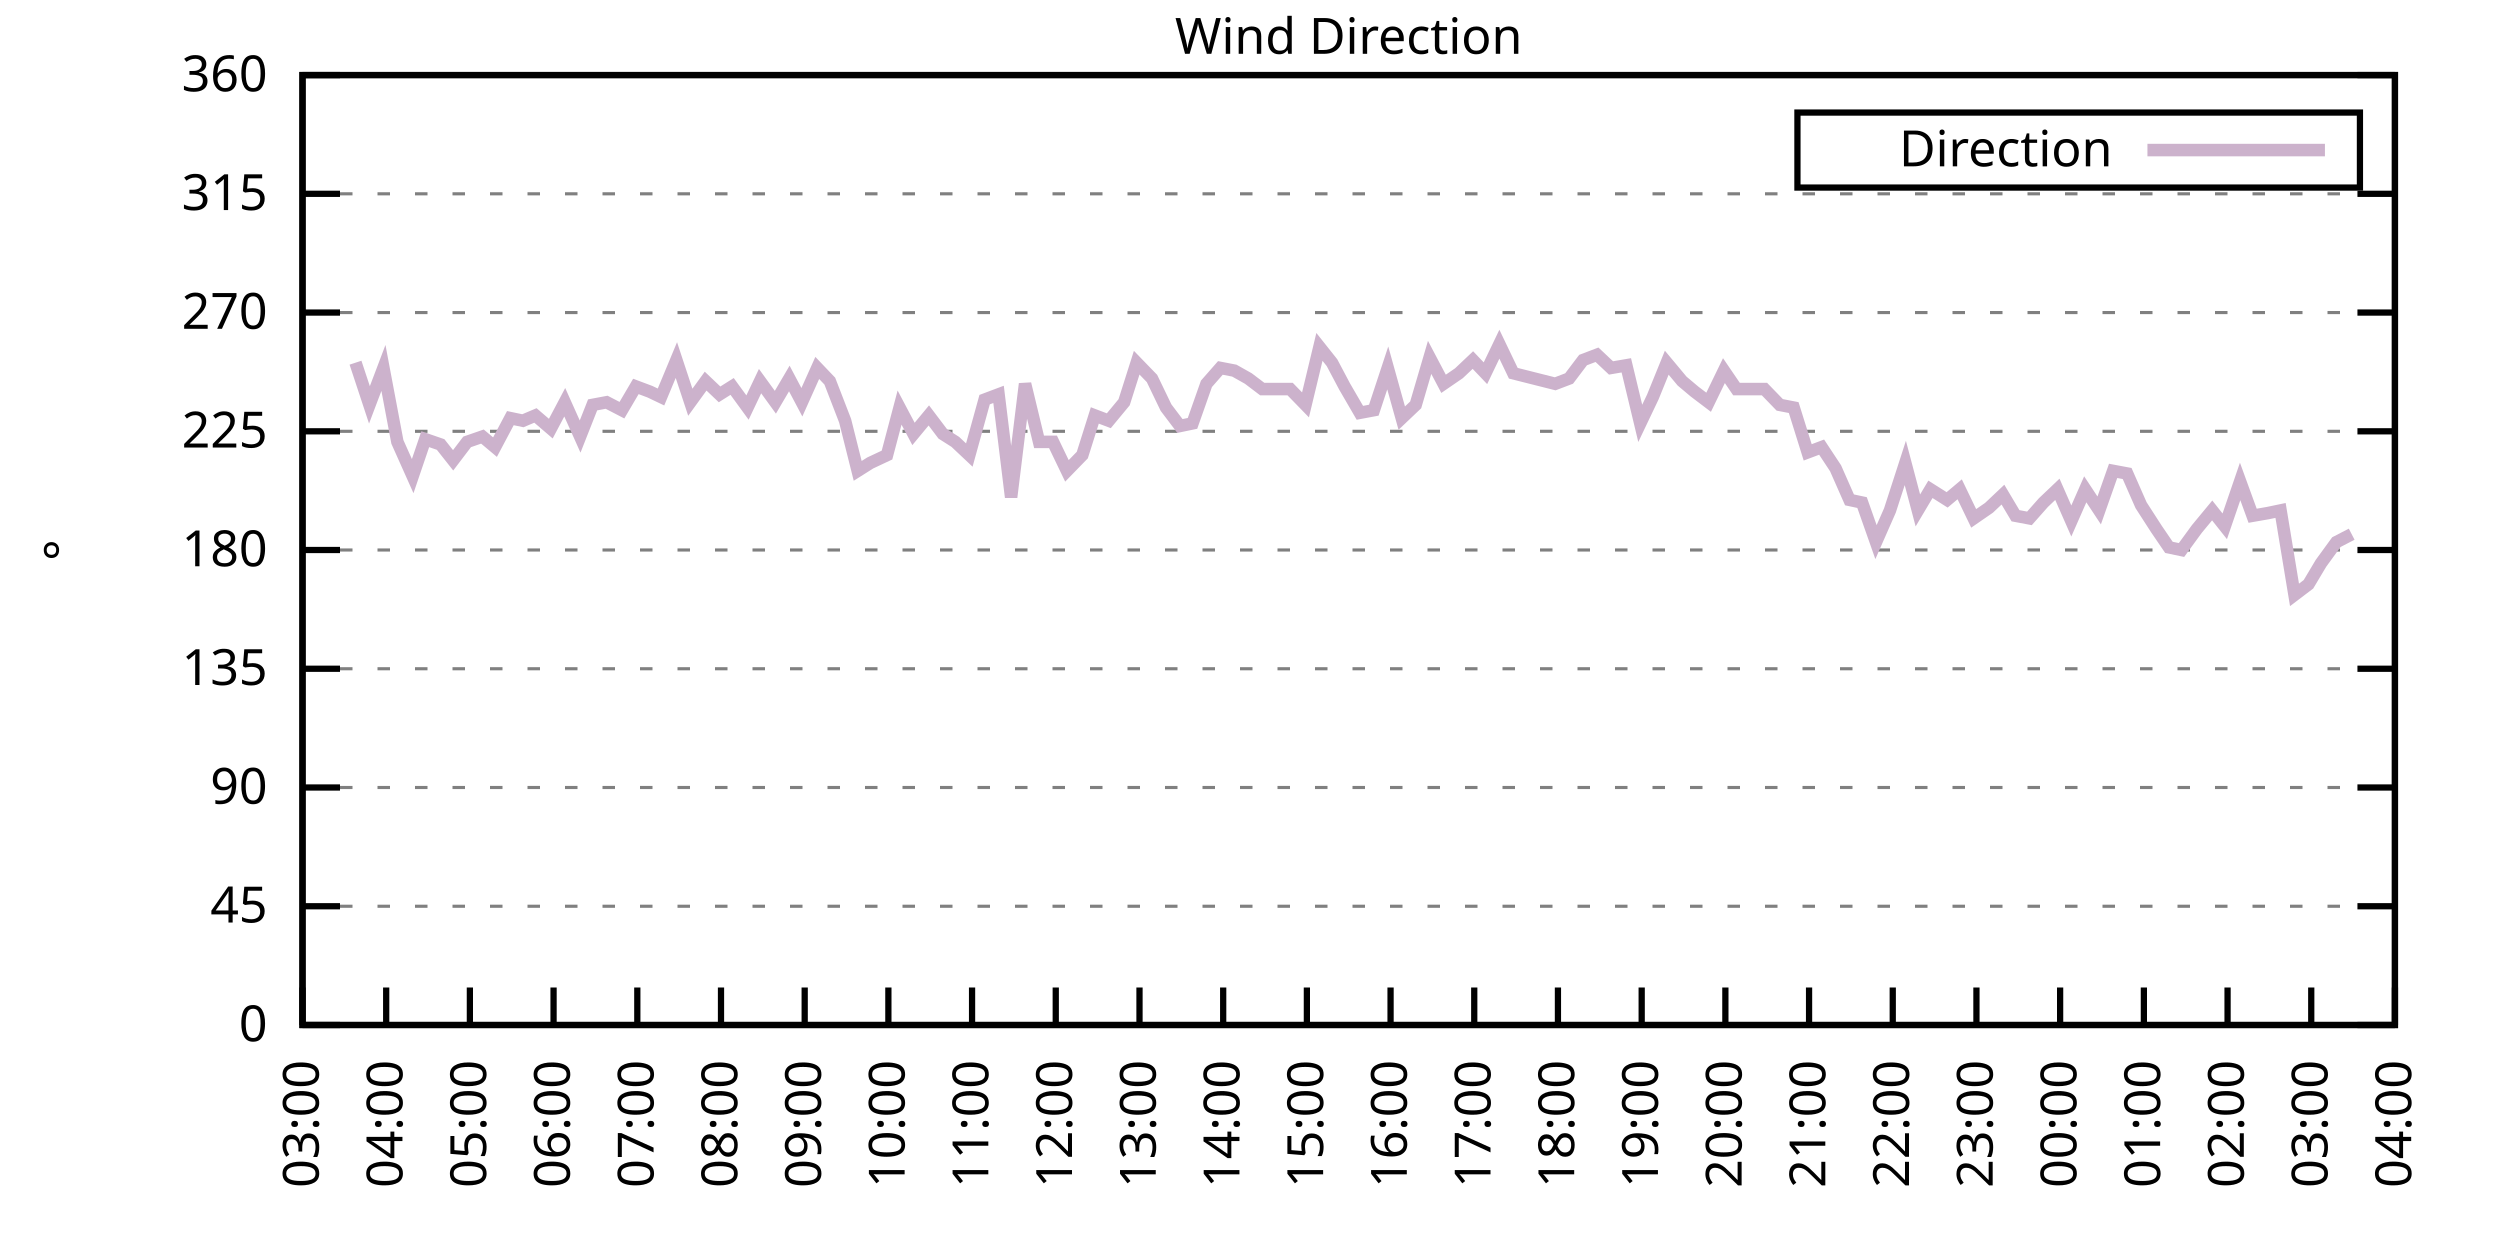
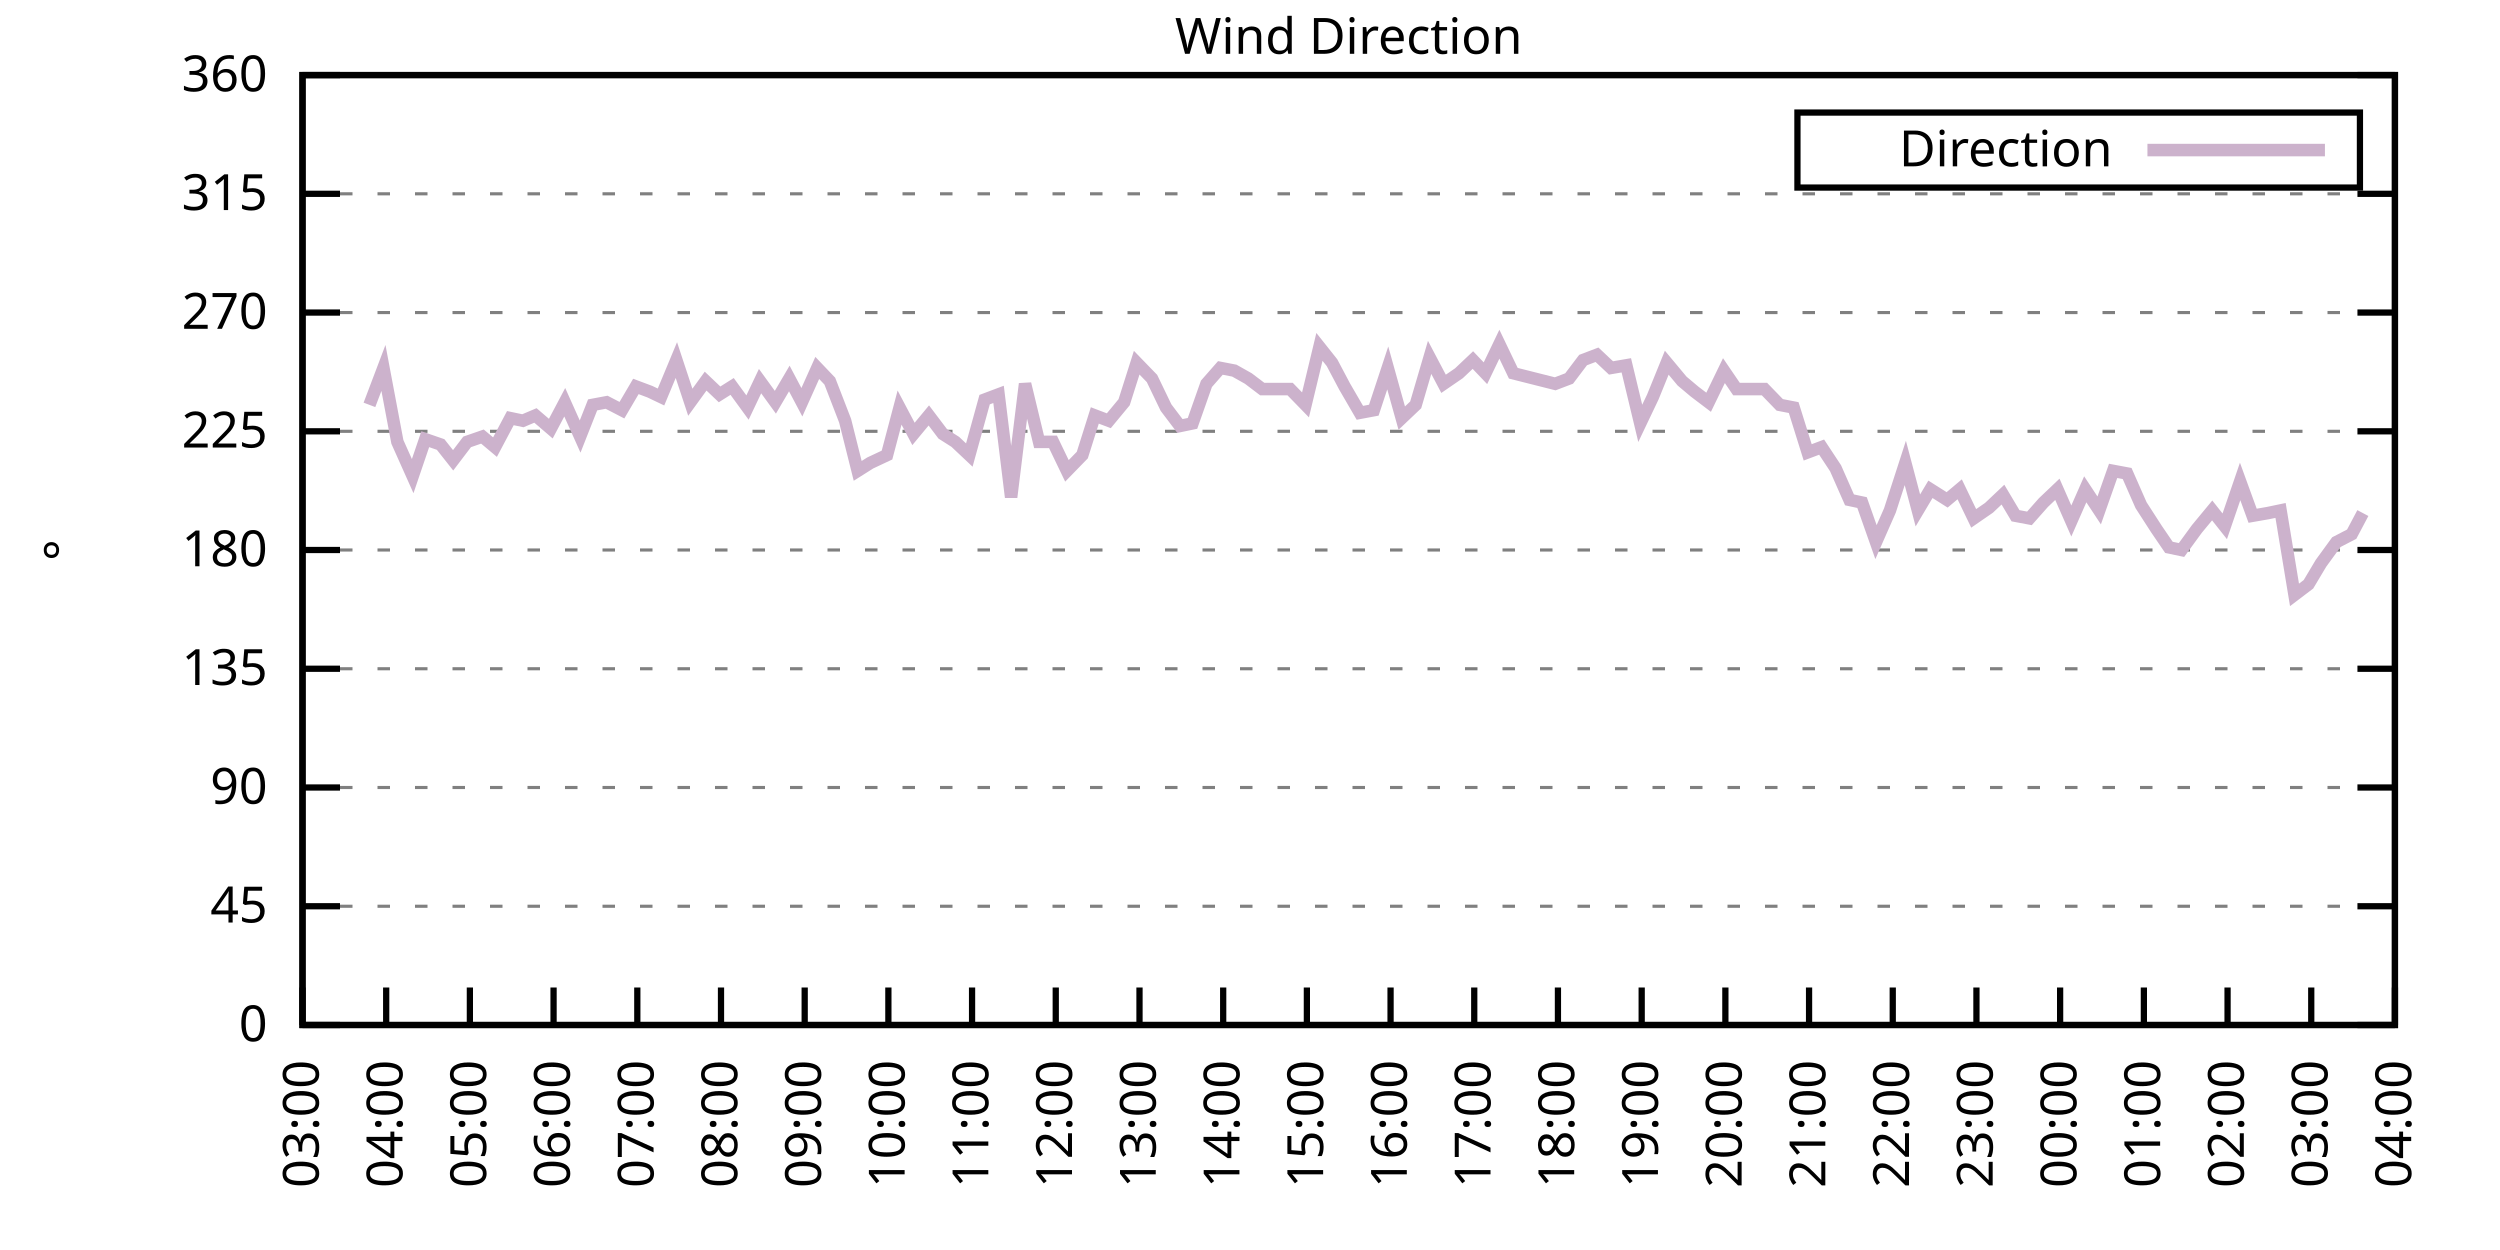
<svg xmlns="http://www.w3.org/2000/svg" xmlns:xlink="http://www.w3.org/1999/xlink" width="400" height="200" viewBox="0 0 400 200">
  <g id="gnuplot_canvas">
    <rect x="0" y="0" width="400" height="200" fill="none" />
    <defs>
      <circle id="gpDot" r="0.5" stroke-width="0.5" stroke="currentColor" />
      <path id="gpPt0" stroke-width="0.333" stroke="currentColor" d="M-1,0 h2 M0,-1 v2" />
      <path id="gpPt1" stroke-width="0.333" stroke="currentColor" d="M-1,-1 L1,1 M1,-1 L-1,1" />
      <path id="gpPt2" stroke-width="0.333" stroke="currentColor" d="M-1,0 L1,0 M0,-1 L0,1 M-1,-1 L1,1 M-1,1 L1,-1" />
      <rect id="gpPt3" stroke-width="0.333" stroke="currentColor" x="-1" y="-1" width="2" height="2" />
      <rect id="gpPt4" stroke-width="0.333" stroke="currentColor" fill="currentColor" x="-1" y="-1" width="2" height="2" />
      <circle id="gpPt5" stroke-width="0.333" stroke="currentColor" cx="0" cy="0" r="1" />
      <use xlink:href="#gpPt5" id="gpPt6" fill="currentColor" stroke="none" />
      <path id="gpPt7" stroke-width="0.333" stroke="currentColor" d="M0,-1.33 L-1.33,0.67 L1.33,0.67 z" />
      <use xlink:href="#gpPt7" id="gpPt8" fill="currentColor" stroke="none" />
      <use xlink:href="#gpPt7" id="gpPt9" stroke="currentColor" transform="rotate(180)" />
      <use xlink:href="#gpPt9" id="gpPt10" fill="currentColor" stroke="none" />
      <use xlink:href="#gpPt3" id="gpPt11" stroke="currentColor" transform="rotate(45)" />
      <use xlink:href="#gpPt11" id="gpPt12" fill="currentColor" stroke="none" />
      <path id="gpPt13" stroke-width="0.333" stroke="currentColor" d="M0,1.330 L1.265,0.411 L0.782,-1.067 L-0.782,-1.076 L-1.265,0.411 z" />
      <use xlink:href="#gpPt13" id="gpPt14" fill="currentColor" stroke="none" />
      <filter id="textbox" filterUnits="objectBoundingBox" x="0" y="0" height="1" width="1">
        <feFlood flood-color="white" flood-opacity="1" result="bgnd" />
        <feComposite in="SourceGraphic" in2="bgnd" operator="atop" />
      </filter>
      <filter id="greybox" filterUnits="objectBoundingBox" x="0" y="0" height="1" width="1">
        <feFlood flood-color="lightgrey" flood-opacity="1" result="grey" />
        <feComposite in="SourceGraphic" in2="grey" operator="atop" />
      </filter>
    </defs>
    <g fill="none" color="white" stroke="currentColor" stroke-width="1.00" stroke-linecap="butt" stroke-linejoin="miter">
</g>
    <g fill="none" color="black" stroke="currentColor" stroke-width="1.00" stroke-linecap="butt" stroke-linejoin="miter">
      <g stroke="none" shape-rendering="crispEdges">
        <polygon fill="rgb(255, 255, 255)" points="48.40,164.00 383.18,164.00 383.18,12.02 48.40,12.02 " />
      </g>
    </g>
    <g fill="none" color="black" stroke="currentColor" stroke-width="1.00" stroke-linecap="butt" stroke-linejoin="miter">
</g>
    <g fill="none" color="black" stroke="black" stroke-width="0.50" stroke-linecap="butt" stroke-linejoin="miter">
</g>
    <g fill="none" color="gray" stroke="currentColor" stroke-width="0.50" stroke-linecap="butt" stroke-linejoin="miter">
      <path stroke="gray" stroke-dasharray="2,4" class="gridline" d="M48.40,164.00 L383.19,164.00  " />
    </g>
    <g fill="none" color="gray" stroke="gray" stroke-width="1.00" stroke-linecap="butt" stroke-linejoin="miter">
</g>
    <g fill="none" color="black" stroke="currentColor" stroke-width="1.00" stroke-linecap="butt" stroke-linejoin="miter">
      <path stroke="black" d="M48.40,164.00 L54.40,164.00 M383.19,164.00 L377.19,164.00  " />
      <g transform="translate(42.80,166.60)" stroke="none" fill="black" font-family="Sans" font-size="8.00" text-anchor="end">
        <text>
          <tspan font-family="Sans"> 0</tspan>
        </text>
      </g>
    </g>
    <g fill="none" color="black" stroke="currentColor" stroke-width="1.00" stroke-linecap="butt" stroke-linejoin="miter">
</g>
    <g fill="none" color="black" stroke="black" stroke-width="0.50" stroke-linecap="butt" stroke-linejoin="miter">
</g>
    <g fill="none" color="gray" stroke="currentColor" stroke-width="0.50" stroke-linecap="butt" stroke-linejoin="miter">
      <path stroke="gray" stroke-dasharray="2,4" class="gridline" d="M48.40,145.00 L383.19,145.00  " />
    </g>
    <g fill="none" color="gray" stroke="gray" stroke-width="1.00" stroke-linecap="butt" stroke-linejoin="miter">
</g>
    <g fill="none" color="black" stroke="currentColor" stroke-width="1.00" stroke-linecap="butt" stroke-linejoin="miter">
      <path stroke="black" d="M48.40,145.00 L54.40,145.00 M383.19,145.00 L377.19,145.00  " />
      <g transform="translate(42.80,147.60)" stroke="none" fill="black" font-family="Sans" font-size="8.00" text-anchor="end">
        <text>
          <tspan font-family="Sans"> 45</tspan>
        </text>
      </g>
    </g>
    <g fill="none" color="black" stroke="currentColor" stroke-width="1.00" stroke-linecap="butt" stroke-linejoin="miter">
</g>
    <g fill="none" color="black" stroke="black" stroke-width="0.50" stroke-linecap="butt" stroke-linejoin="miter">
</g>
    <g fill="none" color="gray" stroke="currentColor" stroke-width="0.50" stroke-linecap="butt" stroke-linejoin="miter">
      <path stroke="gray" stroke-dasharray="2,4" class="gridline" d="M48.40,126.00 L383.19,126.00  " />
    </g>
    <g fill="none" color="gray" stroke="gray" stroke-width="1.00" stroke-linecap="butt" stroke-linejoin="miter">
</g>
    <g fill="none" color="black" stroke="currentColor" stroke-width="1.00" stroke-linecap="butt" stroke-linejoin="miter">
      <path stroke="black" d="M48.40,126.00 L54.40,126.00 M383.19,126.00 L377.19,126.00  " />
      <g transform="translate(42.80,128.60)" stroke="none" fill="black" font-family="Sans" font-size="8.00" text-anchor="end">
        <text>
          <tspan font-family="Sans"> 90</tspan>
        </text>
      </g>
    </g>
    <g fill="none" color="black" stroke="currentColor" stroke-width="1.00" stroke-linecap="butt" stroke-linejoin="miter">
</g>
    <g fill="none" color="black" stroke="black" stroke-width="0.50" stroke-linecap="butt" stroke-linejoin="miter">
</g>
    <g fill="none" color="gray" stroke="currentColor" stroke-width="0.50" stroke-linecap="butt" stroke-linejoin="miter">
      <path stroke="gray" stroke-dasharray="2,4" class="gridline" d="M48.40,107.00 L383.19,107.00  " />
    </g>
    <g fill="none" color="gray" stroke="gray" stroke-width="1.00" stroke-linecap="butt" stroke-linejoin="miter">
</g>
    <g fill="none" color="black" stroke="currentColor" stroke-width="1.00" stroke-linecap="butt" stroke-linejoin="miter">
      <path stroke="black" d="M48.40,107.00 L54.40,107.00 M383.19,107.00 L377.19,107.00  " />
      <g transform="translate(42.80,109.60)" stroke="none" fill="black" font-family="Sans" font-size="8.00" text-anchor="end">
        <text>
          <tspan font-family="Sans"> 135</tspan>
        </text>
      </g>
    </g>
    <g fill="none" color="black" stroke="currentColor" stroke-width="1.00" stroke-linecap="butt" stroke-linejoin="miter">
</g>
    <g fill="none" color="black" stroke="black" stroke-width="0.50" stroke-linecap="butt" stroke-linejoin="miter">
</g>
    <g fill="none" color="gray" stroke="currentColor" stroke-width="0.50" stroke-linecap="butt" stroke-linejoin="miter">
      <path stroke="gray" stroke-dasharray="2,4" class="gridline" d="M48.40,88.00 L383.19,88.00  " />
    </g>
    <g fill="none" color="gray" stroke="gray" stroke-width="1.00" stroke-linecap="butt" stroke-linejoin="miter">
</g>
    <g fill="none" color="black" stroke="currentColor" stroke-width="1.00" stroke-linecap="butt" stroke-linejoin="miter">
      <path stroke="black" d="M48.40,88.00 L54.40,88.00 M383.19,88.00 L377.19,88.00  " />
      <g transform="translate(42.80,90.60)" stroke="none" fill="black" font-family="Sans" font-size="8.00" text-anchor="end">
        <text>
          <tspan font-family="Sans"> 180</tspan>
        </text>
      </g>
    </g>
    <g fill="none" color="black" stroke="currentColor" stroke-width="1.00" stroke-linecap="butt" stroke-linejoin="miter">
</g>
    <g fill="none" color="black" stroke="black" stroke-width="0.50" stroke-linecap="butt" stroke-linejoin="miter">
</g>
    <g fill="none" color="gray" stroke="currentColor" stroke-width="0.50" stroke-linecap="butt" stroke-linejoin="miter">
      <path stroke="gray" stroke-dasharray="2,4" class="gridline" d="M48.40,69.01 L383.19,69.01  " />
    </g>
    <g fill="none" color="gray" stroke="gray" stroke-width="1.00" stroke-linecap="butt" stroke-linejoin="miter">
</g>
    <g fill="none" color="black" stroke="currentColor" stroke-width="1.00" stroke-linecap="butt" stroke-linejoin="miter">
      <path stroke="black" d="M48.40,69.01 L54.40,69.01 M383.19,69.01 L377.19,69.01  " />
      <g transform="translate(42.80,71.61)" stroke="none" fill="black" font-family="Sans" font-size="8.00" text-anchor="end">
        <text>
          <tspan font-family="Sans"> 225</tspan>
        </text>
      </g>
    </g>
    <g fill="none" color="black" stroke="currentColor" stroke-width="1.00" stroke-linecap="butt" stroke-linejoin="miter">
</g>
    <g fill="none" color="black" stroke="black" stroke-width="0.50" stroke-linecap="butt" stroke-linejoin="miter">
</g>
    <g fill="none" color="gray" stroke="currentColor" stroke-width="0.50" stroke-linecap="butt" stroke-linejoin="miter">
      <path stroke="gray" stroke-dasharray="2,4" class="gridline" d="M48.40,50.01 L383.19,50.01  " />
    </g>
    <g fill="none" color="gray" stroke="gray" stroke-width="1.00" stroke-linecap="butt" stroke-linejoin="miter">
</g>
    <g fill="none" color="black" stroke="currentColor" stroke-width="1.00" stroke-linecap="butt" stroke-linejoin="miter">
      <path stroke="black" d="M48.40,50.01 L54.40,50.01 M383.19,50.01 L377.19,50.01  " />
      <g transform="translate(42.80,52.61)" stroke="none" fill="black" font-family="Sans" font-size="8.00" text-anchor="end">
        <text>
          <tspan font-family="Sans"> 270</tspan>
        </text>
      </g>
    </g>
    <g fill="none" color="black" stroke="currentColor" stroke-width="1.00" stroke-linecap="butt" stroke-linejoin="miter">
</g>
    <g fill="none" color="black" stroke="black" stroke-width="0.50" stroke-linecap="butt" stroke-linejoin="miter">
</g>
    <g fill="none" color="gray" stroke="currentColor" stroke-width="0.50" stroke-linecap="butt" stroke-linejoin="miter">
      <path stroke="gray" stroke-dasharray="2,4" class="gridline" d="M48.40,31.01 L383.19,31.01  " />
    </g>
    <g fill="none" color="gray" stroke="gray" stroke-width="1.00" stroke-linecap="butt" stroke-linejoin="miter">
</g>
    <g fill="none" color="black" stroke="currentColor" stroke-width="1.00" stroke-linecap="butt" stroke-linejoin="miter">
      <path stroke="black" d="M48.40,31.01 L54.40,31.01 M383.19,31.01 L377.19,31.01  " />
      <g transform="translate(42.80,33.61)" stroke="none" fill="black" font-family="Sans" font-size="8.00" text-anchor="end">
        <text>
          <tspan font-family="Sans"> 315</tspan>
        </text>
      </g>
    </g>
    <g fill="none" color="black" stroke="currentColor" stroke-width="1.00" stroke-linecap="butt" stroke-linejoin="miter">
</g>
    <g fill="none" color="black" stroke="black" stroke-width="0.50" stroke-linecap="butt" stroke-linejoin="miter">
</g>
    <g fill="none" color="gray" stroke="currentColor" stroke-width="0.50" stroke-linecap="butt" stroke-linejoin="miter">
      <path stroke="gray" stroke-dasharray="2,4" class="gridline" d="M48.40,12.01 L383.19,12.01  " />
    </g>
    <g fill="none" color="gray" stroke="gray" stroke-width="1.00" stroke-linecap="butt" stroke-linejoin="miter">
</g>
    <g fill="none" color="black" stroke="currentColor" stroke-width="1.00" stroke-linecap="butt" stroke-linejoin="miter">
      <path stroke="black" d="M48.40,12.01 L54.40,12.01 M383.19,12.01 L377.19,12.01  " />
      <g transform="translate(42.80,14.61)" stroke="none" fill="black" font-family="Sans" font-size="8.00" text-anchor="end">
        <text>
          <tspan font-family="Sans"> 360</tspan>
        </text>
      </g>
    </g>
    <g fill="none" color="black" stroke="currentColor" stroke-width="1.00" stroke-linecap="butt" stroke-linejoin="miter">
      <path stroke="black" d="M48.40,164.00 L48.40,158.00  " />
      <g transform="translate(51.00,169.60) rotate(270.00)" stroke="none" fill="black" font-family="Sans" font-size="8.00" text-anchor="end">
        <text>
          <tspan font-family="Sans">03:00</tspan>
        </text>
      </g>
    </g>
    <g fill="none" color="black" stroke="currentColor" stroke-width="1.00" stroke-linecap="butt" stroke-linejoin="miter">
      <path stroke="black" d="M61.79,164.00 L61.79,158.00  " />
      <g transform="translate(64.39,169.60) rotate(270.00)" stroke="none" fill="black" font-family="Sans" font-size="8.00" text-anchor="end">
        <text>
          <tspan font-family="Sans">04:00</tspan>
        </text>
      </g>
    </g>
    <g fill="none" color="black" stroke="currentColor" stroke-width="1.00" stroke-linecap="butt" stroke-linejoin="miter">
      <path stroke="black" d="M75.18,164.00 L75.18,158.00  " />
      <g transform="translate(77.78,169.60) rotate(270.00)" stroke="none" fill="black" font-family="Sans" font-size="8.00" text-anchor="end">
        <text>
          <tspan font-family="Sans">05:00</tspan>
        </text>
      </g>
    </g>
    <g fill="none" color="black" stroke="currentColor" stroke-width="1.00" stroke-linecap="butt" stroke-linejoin="miter">
      <path stroke="black" d="M88.57,164.00 L88.57,158.00  " />
      <g transform="translate(91.17,169.60) rotate(270.00)" stroke="none" fill="black" font-family="Sans" font-size="8.00" text-anchor="end">
        <text>
          <tspan font-family="Sans">06:00</tspan>
        </text>
      </g>
    </g>
    <g fill="none" color="black" stroke="currentColor" stroke-width="1.00" stroke-linecap="butt" stroke-linejoin="miter">
      <path stroke="black" d="M101.97,164.00 L101.97,158.00  " />
      <g transform="translate(104.57,169.60) rotate(270.00)" stroke="none" fill="black" font-family="Sans" font-size="8.00" text-anchor="end">
        <text>
          <tspan font-family="Sans">07:00</tspan>
        </text>
      </g>
    </g>
    <g fill="none" color="black" stroke="currentColor" stroke-width="1.00" stroke-linecap="butt" stroke-linejoin="miter">
      <path stroke="black" d="M115.36,164.00 L115.36,158.00  " />
      <g transform="translate(117.96,169.60) rotate(270.00)" stroke="none" fill="black" font-family="Sans" font-size="8.00" text-anchor="end">
        <text>
          <tspan font-family="Sans">08:00</tspan>
        </text>
      </g>
    </g>
    <g fill="none" color="black" stroke="currentColor" stroke-width="1.00" stroke-linecap="butt" stroke-linejoin="miter">
      <path stroke="black" d="M128.75,164.00 L128.75,158.00  " />
      <g transform="translate(131.35,169.60) rotate(270.00)" stroke="none" fill="black" font-family="Sans" font-size="8.00" text-anchor="end">
        <text>
          <tspan font-family="Sans">09:00</tspan>
        </text>
      </g>
    </g>
    <g fill="none" color="black" stroke="currentColor" stroke-width="1.00" stroke-linecap="butt" stroke-linejoin="miter">
      <path stroke="black" d="M142.14,164.00 L142.14,158.00  " />
      <g transform="translate(144.74,169.60) rotate(270.00)" stroke="none" fill="black" font-family="Sans" font-size="8.00" text-anchor="end">
        <text>
          <tspan font-family="Sans">10:00</tspan>
        </text>
      </g>
    </g>
    <g fill="none" color="black" stroke="currentColor" stroke-width="1.00" stroke-linecap="butt" stroke-linejoin="miter">
      <path stroke="black" d="M155.53,164.00 L155.53,158.00  " />
      <g transform="translate(158.13,169.60) rotate(270.00)" stroke="none" fill="black" font-family="Sans" font-size="8.00" text-anchor="end">
        <text>
          <tspan font-family="Sans">11:00</tspan>
        </text>
      </g>
    </g>
    <g fill="none" color="black" stroke="currentColor" stroke-width="1.00" stroke-linecap="butt" stroke-linejoin="miter">
      <path stroke="black" d="M168.92,164.00 L168.92,158.00  " />
      <g transform="translate(171.52,169.60) rotate(270.00)" stroke="none" fill="black" font-family="Sans" font-size="8.00" text-anchor="end">
        <text>
          <tspan font-family="Sans">12:00</tspan>
        </text>
      </g>
    </g>
    <g fill="none" color="black" stroke="currentColor" stroke-width="1.00" stroke-linecap="butt" stroke-linejoin="miter">
      <path stroke="black" d="M182.32,164.00 L182.32,158.00  " />
      <g transform="translate(184.92,169.60) rotate(270.00)" stroke="none" fill="black" font-family="Sans" font-size="8.00" text-anchor="end">
        <text>
          <tspan font-family="Sans">13:00</tspan>
        </text>
      </g>
    </g>
    <g fill="none" color="black" stroke="currentColor" stroke-width="1.00" stroke-linecap="butt" stroke-linejoin="miter">
      <path stroke="black" d="M195.71,164.00 L195.71,158.00  " />
      <g transform="translate(198.31,169.60) rotate(270.00)" stroke="none" fill="black" font-family="Sans" font-size="8.00" text-anchor="end">
        <text>
          <tspan font-family="Sans">14:00</tspan>
        </text>
      </g>
    </g>
    <g fill="none" color="black" stroke="currentColor" stroke-width="1.00" stroke-linecap="butt" stroke-linejoin="miter">
      <path stroke="black" d="M209.10,164.00 L209.10,158.00  " />
      <g transform="translate(211.70,169.60) rotate(270.00)" stroke="none" fill="black" font-family="Sans" font-size="8.00" text-anchor="end">
        <text>
          <tspan font-family="Sans">15:00</tspan>
        </text>
      </g>
    </g>
    <g fill="none" color="black" stroke="currentColor" stroke-width="1.00" stroke-linecap="butt" stroke-linejoin="miter">
      <path stroke="black" d="M222.49,164.00 L222.49,158.00  " />
      <g transform="translate(225.09,169.60) rotate(270.00)" stroke="none" fill="black" font-family="Sans" font-size="8.00" text-anchor="end">
        <text>
          <tspan font-family="Sans">16:00</tspan>
        </text>
      </g>
    </g>
    <g fill="none" color="black" stroke="currentColor" stroke-width="1.00" stroke-linecap="butt" stroke-linejoin="miter">
      <path stroke="black" d="M235.88,164.00 L235.88,158.00  " />
      <g transform="translate(238.48,169.60) rotate(270.00)" stroke="none" fill="black" font-family="Sans" font-size="8.00" text-anchor="end">
        <text>
          <tspan font-family="Sans">17:00</tspan>
        </text>
      </g>
    </g>
    <g fill="none" color="black" stroke="currentColor" stroke-width="1.00" stroke-linecap="butt" stroke-linejoin="miter">
      <path stroke="black" d="M249.27,164.00 L249.27,158.00  " />
      <g transform="translate(251.87,169.60) rotate(270.00)" stroke="none" fill="black" font-family="Sans" font-size="8.00" text-anchor="end">
        <text>
          <tspan font-family="Sans">18:00</tspan>
        </text>
      </g>
    </g>
    <g fill="none" color="black" stroke="currentColor" stroke-width="1.00" stroke-linecap="butt" stroke-linejoin="miter">
      <path stroke="black" d="M262.67,164.00 L262.67,158.00  " />
      <g transform="translate(265.27,169.60) rotate(270.00)" stroke="none" fill="black" font-family="Sans" font-size="8.00" text-anchor="end">
        <text>
          <tspan font-family="Sans">19:00</tspan>
        </text>
      </g>
    </g>
    <g fill="none" color="black" stroke="currentColor" stroke-width="1.00" stroke-linecap="butt" stroke-linejoin="miter">
      <path stroke="black" d="M276.06,164.00 L276.06,158.00  " />
      <g transform="translate(278.66,169.60) rotate(270.00)" stroke="none" fill="black" font-family="Sans" font-size="8.00" text-anchor="end">
        <text>
          <tspan font-family="Sans">20:00</tspan>
        </text>
      </g>
    </g>
    <g fill="none" color="black" stroke="currentColor" stroke-width="1.00" stroke-linecap="butt" stroke-linejoin="miter">
      <path stroke="black" d="M289.45,164.00 L289.45,158.00  " />
      <g transform="translate(292.05,169.60) rotate(270.00)" stroke="none" fill="black" font-family="Sans" font-size="8.00" text-anchor="end">
        <text>
          <tspan font-family="Sans">21:00</tspan>
        </text>
      </g>
    </g>
    <g fill="none" color="black" stroke="currentColor" stroke-width="1.00" stroke-linecap="butt" stroke-linejoin="miter">
      <path stroke="black" d="M302.84,164.00 L302.84,158.00  " />
      <g transform="translate(305.44,169.60) rotate(270.00)" stroke="none" fill="black" font-family="Sans" font-size="8.00" text-anchor="end">
        <text>
          <tspan font-family="Sans">22:00</tspan>
        </text>
      </g>
    </g>
    <g fill="none" color="black" stroke="currentColor" stroke-width="1.00" stroke-linecap="butt" stroke-linejoin="miter">
      <path stroke="black" d="M316.23,164.00 L316.23,158.00  " />
      <g transform="translate(318.83,169.60) rotate(270.00)" stroke="none" fill="black" font-family="Sans" font-size="8.00" text-anchor="end">
        <text>
          <tspan font-family="Sans">23:00</tspan>
        </text>
      </g>
    </g>
    <g fill="none" color="black" stroke="currentColor" stroke-width="1.00" stroke-linecap="butt" stroke-linejoin="miter">
      <path stroke="black" d="M329.62,164.00 L329.62,158.00  " />
      <g transform="translate(332.22,169.60) rotate(270.00)" stroke="none" fill="black" font-family="Sans" font-size="8.00" text-anchor="end">
        <text>
          <tspan font-family="Sans">00:00</tspan>
        </text>
      </g>
    </g>
    <g fill="none" color="black" stroke="currentColor" stroke-width="1.00" stroke-linecap="butt" stroke-linejoin="miter">
      <path stroke="black" d="M343.02,164.00 L343.02,158.00  " />
      <g transform="translate(345.62,169.60) rotate(270.00)" stroke="none" fill="black" font-family="Sans" font-size="8.00" text-anchor="end">
        <text>
          <tspan font-family="Sans">01:00</tspan>
        </text>
      </g>
    </g>
    <g fill="none" color="black" stroke="currentColor" stroke-width="1.00" stroke-linecap="butt" stroke-linejoin="miter">
      <path stroke="black" d="M356.41,164.00 L356.41,158.00  " />
      <g transform="translate(359.01,169.60) rotate(270.00)" stroke="none" fill="black" font-family="Sans" font-size="8.00" text-anchor="end">
        <text>
          <tspan font-family="Sans">02:00</tspan>
        </text>
      </g>
    </g>
    <g fill="none" color="black" stroke="currentColor" stroke-width="1.00" stroke-linecap="butt" stroke-linejoin="miter">
      <path stroke="black" d="M369.80,164.00 L369.80,158.00  " />
      <g transform="translate(372.40,169.60) rotate(270.00)" stroke="none" fill="black" font-family="Sans" font-size="8.00" text-anchor="end">
        <text>
          <tspan font-family="Sans">03:00</tspan>
        </text>
      </g>
    </g>
    <g fill="none" color="black" stroke="currentColor" stroke-width="1.00" stroke-linecap="butt" stroke-linejoin="miter">
      <path stroke="black" d="M383.19,164.00 L383.19,158.00  " />
      <g transform="translate(385.79,169.60) rotate(270.00)" stroke="none" fill="black" font-family="Sans" font-size="8.00" text-anchor="end">
        <text>
          <tspan font-family="Sans">04:00</tspan>
        </text>
      </g>
    </g>
    <g fill="none" color="black" stroke="currentColor" stroke-width="1.00" stroke-linecap="butt" stroke-linejoin="miter">
</g>
    <g fill="none" color="black" stroke="currentColor" stroke-width="1.00" stroke-linecap="butt" stroke-linejoin="miter">
      <path stroke="black" d="M48.40,12.01 L48.40,164.00 L383.19,164.00 L383.19,12.01 L48.40,12.01 Z  " />
    </g>
    <g fill="none" color="black" stroke="currentColor" stroke-width="1.00" stroke-linecap="butt" stroke-linejoin="miter">
</g>
    <g fill="none" color="black" stroke="currentColor" stroke-width="1.00" stroke-linecap="butt" stroke-linejoin="miter">
      <path stroke="black" d="M287.59,30.01 L287.59,18.01 L377.59,18.01 L377.59,30.01 L287.59,30.01 Z  " />
    </g>
    <g id="Wind_direction_plot_1">
      <g fill="none" color="white" stroke="black" stroke-width="2.00" stroke-linecap="butt" stroke-linejoin="miter">
</g>
      <g fill="none" color="black" stroke="currentColor" stroke-width="2.00" stroke-linecap="butt" stroke-linejoin="miter">
        <g transform="translate(337.99,26.61)" stroke="none" fill="black" font-family="Sans" font-size="8.00" text-anchor="end">
          <text>
            <tspan font-family="Sans">Direction</tspan>
          </text>
        </g>
      </g>
      <g fill="none" color="black" stroke="currentColor" stroke-width="2.00" stroke-linecap="butt" stroke-linejoin="miter">
-         <path stroke="rgb(204, 178, 204)" d="M343.59,24.01 L371.99,24.01 M56.88,58.03 L59.11,64.78 L61.35,58.87 L63.58,70.70 L66.03,76.18 L68.04,70.27   L70.50,71.12 L72.50,73.65 L74.74,70.70 L77.19,69.85 L79.20,71.54 L81.66,66.90 L83.66,67.32 L85.67,66.47   L88.13,68.58 L90.36,64.36 L92.82,69.85 L94.82,64.78 L97.06,64.36 L99.51,65.63 L101.74,61.83 L103.98,62.67   L105.76,63.52 L108.22,57.61 L110.45,64.36 L112.90,60.98 L115.13,63.10 L117.14,61.83 L119.60,65.21 L121.61,60.98   L124.06,64.36 L126.29,60.56 L128.30,64.36 L130.76,58.87 L132.77,60.98 L135.22,67.32 L137.23,75.34 L139.24,74.07   L141.92,72.81 L143.93,65.21 L146.16,69.43 L148.61,66.47 L150.85,69.43 L152.85,70.70 L155.09,72.81 L157.54,63.94   L159.77,63.10 L161.78,79.56 L164.01,61.41 L166.25,70.70 L168.48,70.70 L170.71,75.34 L173.17,72.81 L175.17,66.47   L177.41,67.32 L179.86,64.36 L181.87,58.03 L184.32,60.56 L186.56,65.21 L188.79,68.16 L190.80,67.74 L193.03,61.41   L195.26,58.87 L197.49,59.30 L199.73,60.56 L201.96,62.25 L206.42,62.25 L208.88,64.78 L211.11,55.50 L213.12,58.03   L215.13,61.83 L217.58,66.05 L219.81,65.63 L222.04,58.87 L224.28,66.90 L226.51,64.78 L228.74,57.18 L230.97,61.41   L233.43,59.72 L235.66,57.61 L237.67,59.72 L239.90,55.07 L242.13,59.72 L248.83,61.41 L251.06,60.56 L253.29,57.61   L255.52,56.76 L257.76,58.87 L260.21,58.45 L262.44,67.74 L264.45,63.52 L266.68,58.03 L269.14,60.98 L271.15,62.67   L273.38,64.36 L275.83,59.30 L277.84,62.25 L280.30,62.25 L282.31,62.25 L284.76,64.78 L286.99,65.21 L289.23,72.38   L291.46,71.54 L293.69,74.92 L295.92,79.98 L297.93,80.41 L300.16,86.74 L302.39,81.67 L304.85,74.07 L306.86,81.67   L308.87,78.29 L311.54,79.98 L313.55,78.29 L315.79,82.94 L318.24,81.25 L320.47,79.14 L322.48,82.52 L324.71,82.94   L326.95,80.41 L329.18,78.29 L331.41,83.36 L333.64,78.29 L335.87,81.67 L338.10,75.34 L340.34,75.76 L342.57,80.83   L345.02,84.63 L347.03,87.58 L349.04,88.00 L351.50,84.63 L353.95,81.67 L355.96,84.21 L358.42,77.03 L360.42,82.52   L362.88,82.09 L364.89,81.67 L367.12,95.18 L369.35,93.49 L371.36,90.12 L373.82,86.74 L376.27,85.47  " />
+         <path stroke="rgb(204, 178, 204)" d="M343.59,24.01 L371.99,24.01 M59.11,64.78 L61.35,58.87 L63.58,70.70 L66.03,76.18 L68.04,70.27 L70.50,71.12   L72.50,73.65 L74.74,70.70 L77.19,69.85 L79.20,71.54 L81.66,66.90 L83.66,67.32 L85.67,66.47 L88.13,68.58   L90.36,64.36 L92.82,69.85 L94.82,64.78 L97.06,64.36 L99.51,65.63 L101.74,61.83 L103.98,62.67 L105.76,63.52   L108.22,57.61 L110.45,64.36 L112.90,60.98 L115.13,63.10 L117.14,61.83 L119.60,65.21 L121.61,60.98 L124.06,64.36   L126.29,60.56 L128.30,64.36 L130.76,58.87 L132.77,60.98 L135.22,67.32 L137.23,75.34 L139.24,74.07 L141.92,72.81   L143.93,65.21 L146.16,69.43 L148.61,66.47 L150.85,69.43 L152.85,70.70 L155.09,72.81 L157.54,63.94 L159.77,63.10   L161.78,79.56 L164.01,61.41 L166.25,70.70 L168.48,70.70 L170.71,75.34 L173.17,72.81 L175.17,66.47 L177.41,67.32   L179.86,64.36 L181.87,58.03 L184.32,60.56 L186.56,65.21 L188.79,68.16 L190.80,67.74 L193.03,61.41 L195.26,58.87   L197.49,59.30 L199.73,60.56 L201.96,62.25 L206.42,62.25 L208.88,64.78 L211.11,55.50 L213.12,58.03 L215.13,61.83   L217.58,66.05 L219.81,65.63 L222.04,58.87 L224.28,66.90 L226.51,64.78 L228.74,57.18 L230.97,61.41 L233.43,59.72   L235.66,57.61 L237.67,59.72 L239.90,55.07 L242.13,59.72 L248.83,61.41 L251.06,60.56 L253.29,57.61 L255.52,56.76   L257.76,58.87 L260.21,58.45 L262.44,67.74 L264.45,63.52 L266.68,58.03 L269.14,60.98 L271.15,62.67 L273.38,64.36   L275.83,59.30 L277.84,62.25 L280.30,62.25 L282.31,62.25 L284.76,64.78 L286.99,65.21 L289.23,72.38 L291.46,71.54   L293.69,74.92 L295.92,79.98 L297.93,80.41 L300.16,86.74 L302.39,81.67 L304.85,74.07 L306.86,81.67 L308.87,78.29   L311.54,79.98 L313.55,78.29 L315.79,82.94 L318.24,81.25 L320.47,79.14 L322.48,82.52 L324.71,82.94 L326.95,80.41   L329.18,78.29 L331.41,83.36 L333.64,78.29 L335.87,81.67 L338.10,75.34 L340.34,75.76 L342.57,80.83 L345.02,84.63   L347.03,87.58 L349.04,88.00 L351.50,84.63 L353.95,81.67 L355.96,84.21 L358.42,77.03 L360.42,82.52 L362.88,82.09   L364.89,81.67 L367.12,95.18 L369.35,93.49 L371.36,90.12 L373.82,86.74 L376.27,85.47 L378.06,82.09  " />
      </g>
    </g>
    <g fill="none" color="black" stroke="currentColor" stroke-width="2.00" stroke-linecap="butt" stroke-linejoin="miter">
</g>
    <g fill="none" color="black" stroke="black" stroke-width="1.00" stroke-linecap="butt" stroke-linejoin="miter">
</g>
    <g fill="none" color="black" stroke="currentColor" stroke-width="1.00" stroke-linecap="butt" stroke-linejoin="miter">
      <path stroke="black" d="M48.40,12.01 L48.40,164.00 L383.19,164.00 L383.19,12.01 L48.40,12.01 Z  " />
      <g transform="translate(12.80,88.01) rotate(270.00)" stroke="none" fill="black" font-family="Sans" font-size="8.00" text-anchor="middle">
        <text>
          <tspan font-family="Sans">°</tspan>
        </text>
      </g>
    </g>
    <g fill="none" color="black" stroke="currentColor" stroke-width="1.00" stroke-linecap="butt" stroke-linejoin="miter">
</g>
    <g fill="none" color="black" stroke="currentColor" stroke-width="1.00" stroke-linecap="butt" stroke-linejoin="miter">
      <g transform="translate(215.79,8.61)" stroke="none" fill="black" font-family="Sans" font-size="8.00" text-anchor="middle">
        <text>
          <tspan font-family="Sans">Wind Direction</tspan>
        </text>
      </g>
    </g>
    <g fill="none" color="black" stroke="currentColor" stroke-width="1.00" stroke-linecap="butt" stroke-linejoin="miter">
</g>
  </g>
</svg>
